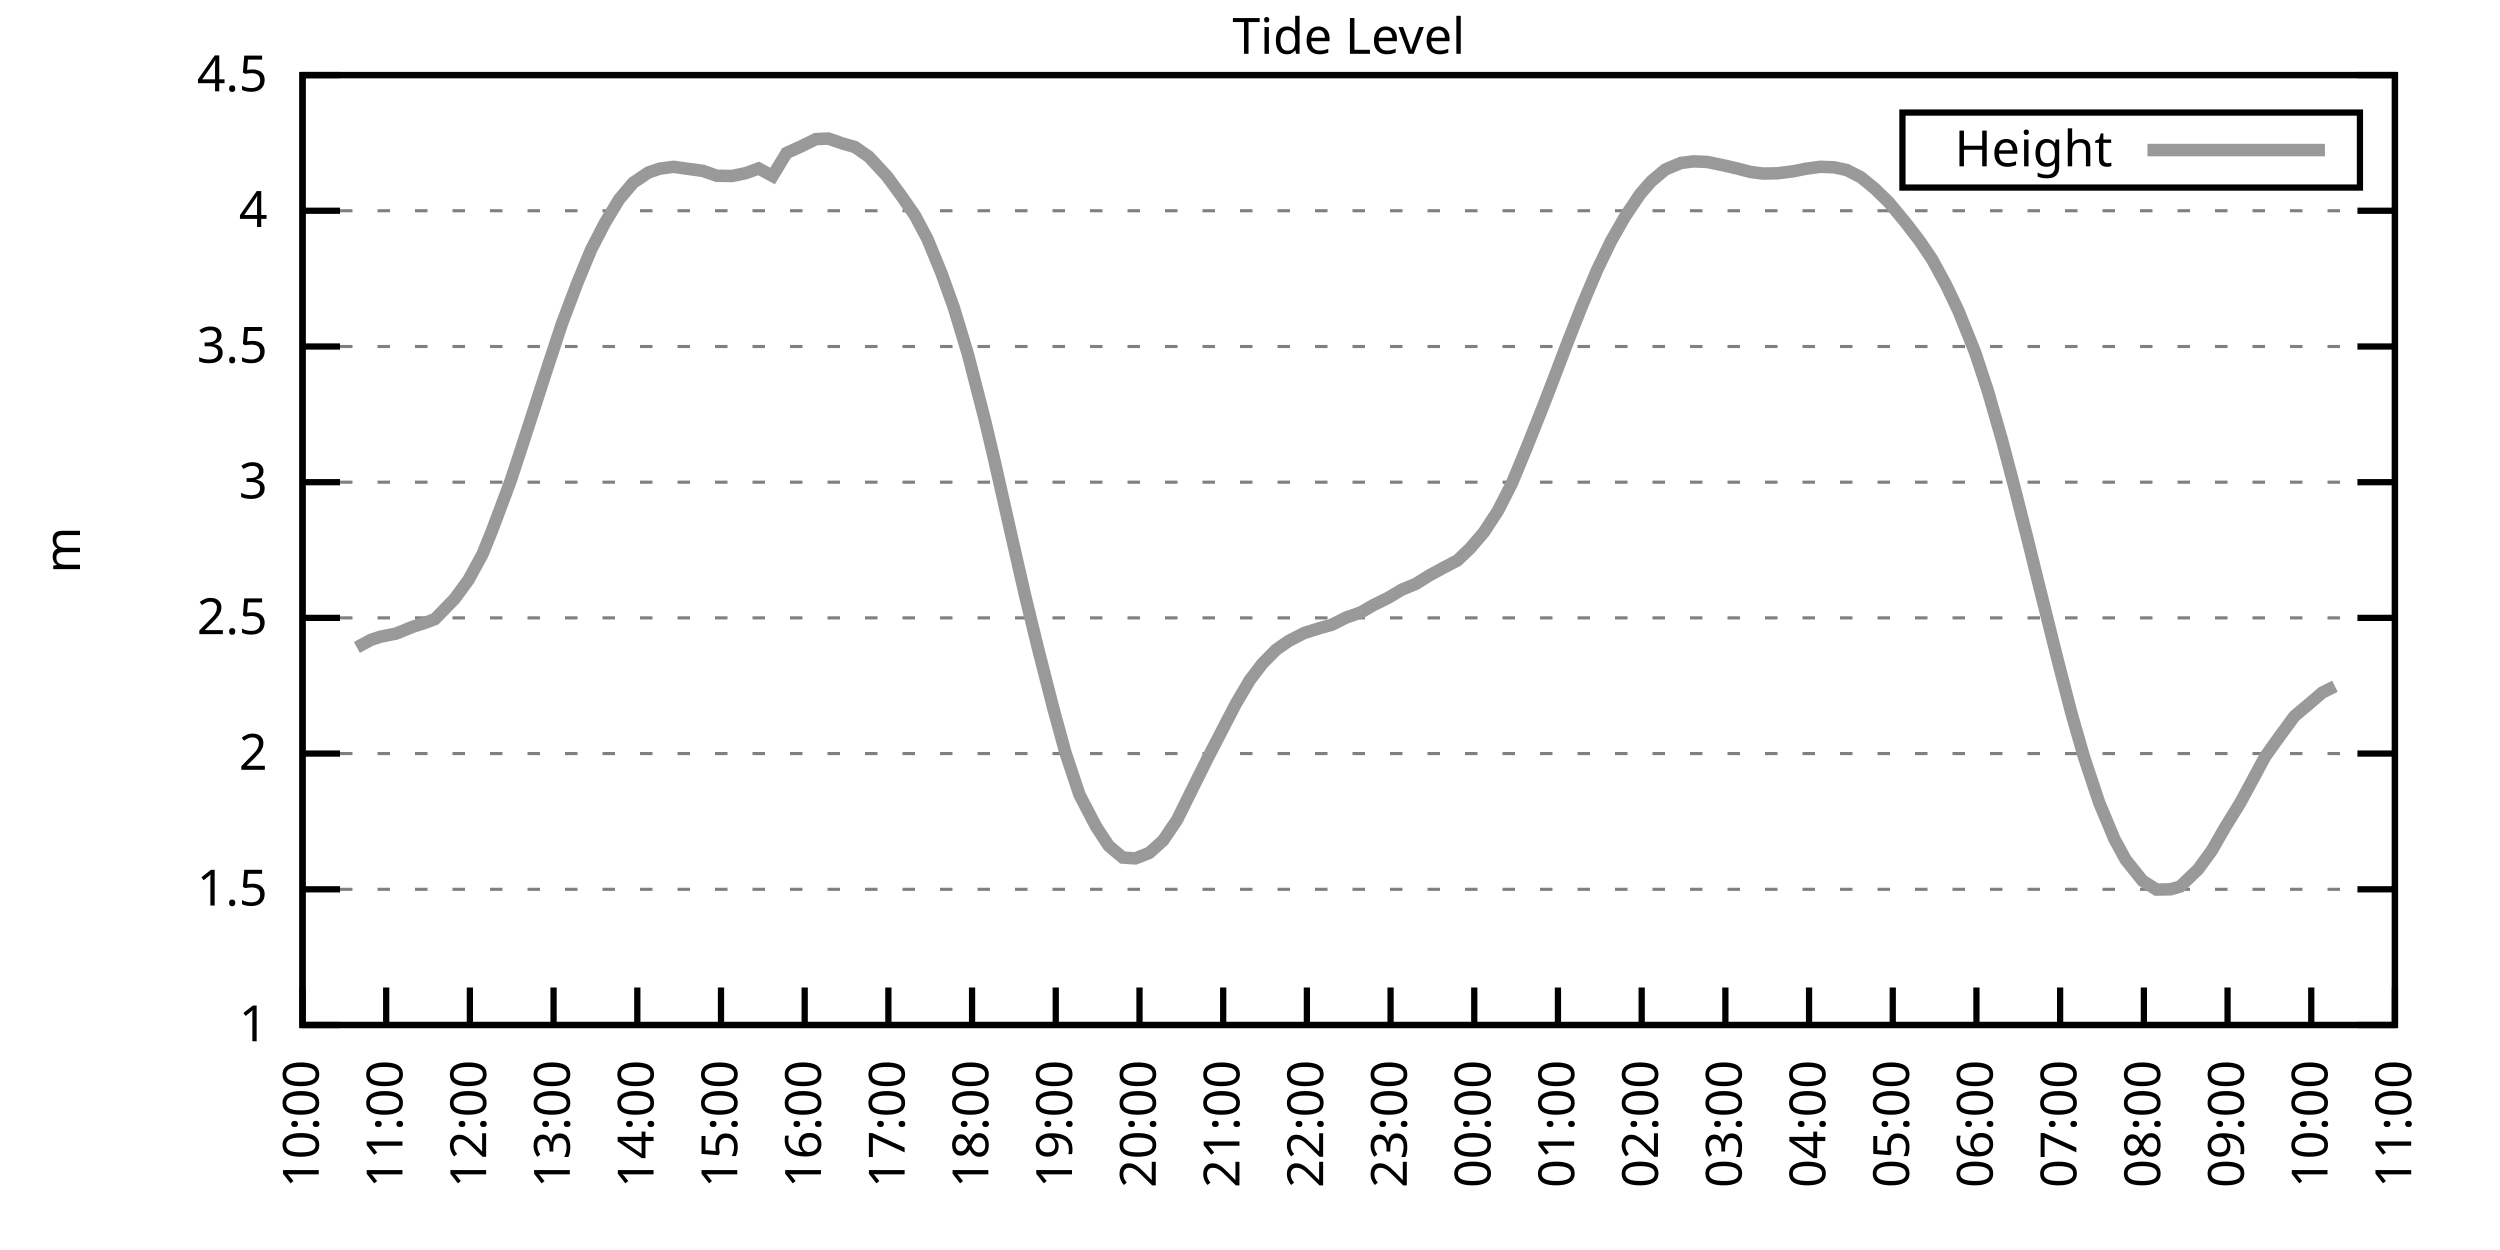
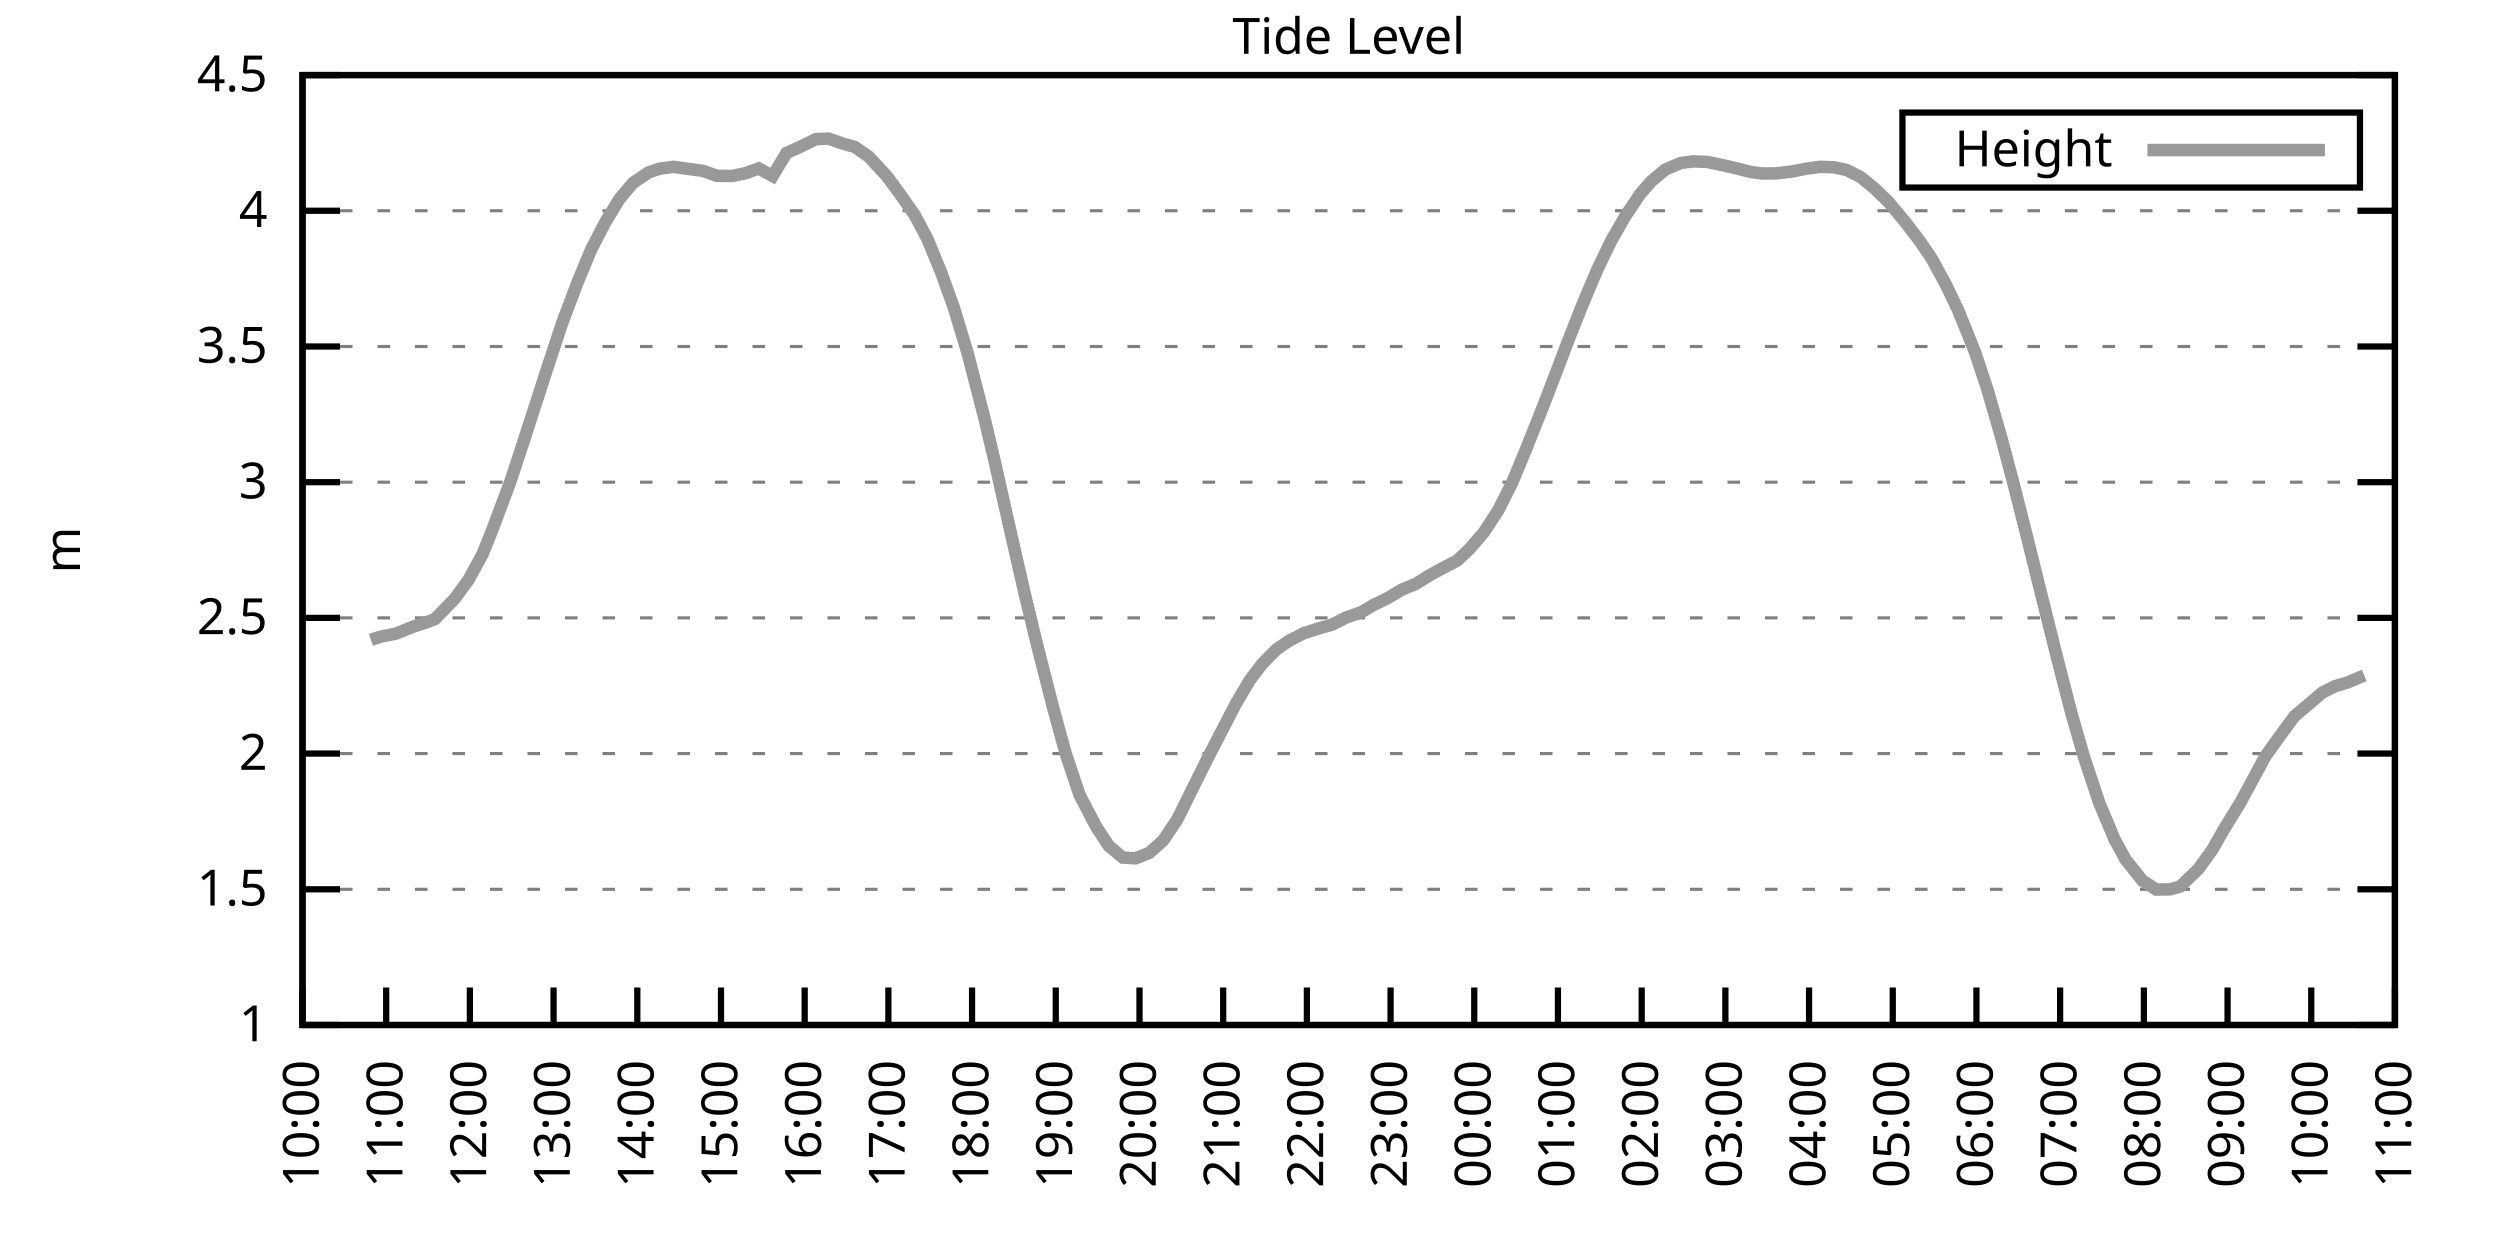
<svg xmlns="http://www.w3.org/2000/svg" xmlns:xlink="http://www.w3.org/1999/xlink" width="400" height="200" viewBox="0 0 400 200">
  <g id="gnuplot_canvas">
    <rect x="0" y="0" width="400" height="200" fill="none" />
    <defs>
      <circle id="gpDot" r="0.5" stroke-width="0.5" stroke="currentColor" />
      <path id="gpPt0" stroke-width="0.333" stroke="currentColor" d="M-1,0 h2 M0,-1 v2" />
      <path id="gpPt1" stroke-width="0.333" stroke="currentColor" d="M-1,-1 L1,1 M1,-1 L-1,1" />
      <path id="gpPt2" stroke-width="0.333" stroke="currentColor" d="M-1,0 L1,0 M0,-1 L0,1 M-1,-1 L1,1 M-1,1 L1,-1" />
      <rect id="gpPt3" stroke-width="0.333" stroke="currentColor" x="-1" y="-1" width="2" height="2" />
      <rect id="gpPt4" stroke-width="0.333" stroke="currentColor" fill="currentColor" x="-1" y="-1" width="2" height="2" />
      <circle id="gpPt5" stroke-width="0.333" stroke="currentColor" cx="0" cy="0" r="1" />
      <use xlink:href="#gpPt5" id="gpPt6" fill="currentColor" stroke="none" />
      <path id="gpPt7" stroke-width="0.333" stroke="currentColor" d="M0,-1.33 L-1.33,0.67 L1.33,0.67 z" />
      <use xlink:href="#gpPt7" id="gpPt8" fill="currentColor" stroke="none" />
      <use xlink:href="#gpPt7" id="gpPt9" stroke="currentColor" transform="rotate(180)" />
      <use xlink:href="#gpPt9" id="gpPt10" fill="currentColor" stroke="none" />
      <use xlink:href="#gpPt3" id="gpPt11" stroke="currentColor" transform="rotate(45)" />
      <use xlink:href="#gpPt11" id="gpPt12" fill="currentColor" stroke="none" />
      <path id="gpPt13" stroke-width="0.333" stroke="currentColor" d="M0,1.330 L1.265,0.411 L0.782,-1.067 L-0.782,-1.076 L-1.265,0.411 z" />
      <use xlink:href="#gpPt13" id="gpPt14" fill="currentColor" stroke="none" />
      <filter id="textbox" filterUnits="objectBoundingBox" x="0" y="0" height="1" width="1">
        <feFlood flood-color="white" flood-opacity="1" result="bgnd" />
        <feComposite in="SourceGraphic" in2="bgnd" operator="atop" />
      </filter>
      <filter id="greybox" filterUnits="objectBoundingBox" x="0" y="0" height="1" width="1">
        <feFlood flood-color="lightgrey" flood-opacity="1" result="grey" />
        <feComposite in="SourceGraphic" in2="grey" operator="atop" />
      </filter>
    </defs>
    <g fill="none" color="white" stroke="currentColor" stroke-width="1.00" stroke-linecap="butt" stroke-linejoin="miter">
</g>
    <g fill="none" color="black" stroke="currentColor" stroke-width="1.00" stroke-linecap="butt" stroke-linejoin="miter">
      <g stroke="none" shape-rendering="crispEdges">
        <polygon fill="rgb(255, 255, 255)" points="48.40,164.00 383.18,164.00 383.18,12.02 48.40,12.02 " />
      </g>
    </g>
    <g fill="none" color="black" stroke="currentColor" stroke-width="1.00" stroke-linecap="butt" stroke-linejoin="miter">
</g>
    <g fill="none" color="black" stroke="black" stroke-width="0.50" stroke-linecap="butt" stroke-linejoin="miter">
</g>
    <g fill="none" color="gray" stroke="currentColor" stroke-width="0.50" stroke-linecap="butt" stroke-linejoin="miter">
      <path stroke="gray" stroke-dasharray="2,4" class="gridline" d="M48.40,164.00 L383.19,164.00  " />
    </g>
    <g fill="none" color="gray" stroke="gray" stroke-width="1.00" stroke-linecap="butt" stroke-linejoin="miter">
</g>
    <g fill="none" color="black" stroke="currentColor" stroke-width="1.00" stroke-linecap="butt" stroke-linejoin="miter">
      <path stroke="black" d="M48.40,164.00 L54.40,164.00 M383.19,164.00 L377.19,164.00  " />
      <g transform="translate(42.80,166.60)" stroke="none" fill="black" font-family="Sans" font-size="8.00" text-anchor="end">
        <text>
          <tspan font-family="Sans"> 1</tspan>
        </text>
      </g>
    </g>
    <g fill="none" color="black" stroke="currentColor" stroke-width="1.00" stroke-linecap="butt" stroke-linejoin="miter">
</g>
    <g fill="none" color="black" stroke="black" stroke-width="0.50" stroke-linecap="butt" stroke-linejoin="miter">
</g>
    <g fill="none" color="gray" stroke="currentColor" stroke-width="0.50" stroke-linecap="butt" stroke-linejoin="miter">
      <path stroke="gray" stroke-dasharray="2,4" class="gridline" d="M48.40,142.29 L383.19,142.29  " />
    </g>
    <g fill="none" color="gray" stroke="gray" stroke-width="1.00" stroke-linecap="butt" stroke-linejoin="miter">
</g>
    <g fill="none" color="black" stroke="currentColor" stroke-width="1.00" stroke-linecap="butt" stroke-linejoin="miter">
      <path stroke="black" d="M48.40,142.29 L54.40,142.29 M383.19,142.29 L377.19,142.29  " />
      <g transform="translate(42.80,144.89)" stroke="none" fill="black" font-family="Sans" font-size="8.00" text-anchor="end">
        <text>
          <tspan font-family="Sans"> 1.5</tspan>
        </text>
      </g>
    </g>
    <g fill="none" color="black" stroke="currentColor" stroke-width="1.00" stroke-linecap="butt" stroke-linejoin="miter">
</g>
    <g fill="none" color="black" stroke="black" stroke-width="0.50" stroke-linecap="butt" stroke-linejoin="miter">
</g>
    <g fill="none" color="gray" stroke="currentColor" stroke-width="0.50" stroke-linecap="butt" stroke-linejoin="miter">
      <path stroke="gray" stroke-dasharray="2,4" class="gridline" d="M48.40,120.57 L383.19,120.57  " />
    </g>
    <g fill="none" color="gray" stroke="gray" stroke-width="1.00" stroke-linecap="butt" stroke-linejoin="miter">
</g>
    <g fill="none" color="black" stroke="currentColor" stroke-width="1.00" stroke-linecap="butt" stroke-linejoin="miter">
      <path stroke="black" d="M48.40,120.57 L54.40,120.57 M383.19,120.57 L377.19,120.57  " />
      <g transform="translate(42.80,123.17)" stroke="none" fill="black" font-family="Sans" font-size="8.00" text-anchor="end">
        <text>
          <tspan font-family="Sans"> 2</tspan>
        </text>
      </g>
    </g>
    <g fill="none" color="black" stroke="currentColor" stroke-width="1.00" stroke-linecap="butt" stroke-linejoin="miter">
</g>
    <g fill="none" color="black" stroke="black" stroke-width="0.50" stroke-linecap="butt" stroke-linejoin="miter">
</g>
    <g fill="none" color="gray" stroke="currentColor" stroke-width="0.50" stroke-linecap="butt" stroke-linejoin="miter">
      <path stroke="gray" stroke-dasharray="2,4" class="gridline" d="M48.40,98.86 L383.19,98.86  " />
    </g>
    <g fill="none" color="gray" stroke="gray" stroke-width="1.00" stroke-linecap="butt" stroke-linejoin="miter">
</g>
    <g fill="none" color="black" stroke="currentColor" stroke-width="1.00" stroke-linecap="butt" stroke-linejoin="miter">
      <path stroke="black" d="M48.40,98.86 L54.40,98.86 M383.19,98.86 L377.19,98.86  " />
      <g transform="translate(42.80,101.46)" stroke="none" fill="black" font-family="Sans" font-size="8.00" text-anchor="end">
        <text>
          <tspan font-family="Sans"> 2.5</tspan>
        </text>
      </g>
    </g>
    <g fill="none" color="black" stroke="currentColor" stroke-width="1.00" stroke-linecap="butt" stroke-linejoin="miter">
</g>
    <g fill="none" color="black" stroke="black" stroke-width="0.50" stroke-linecap="butt" stroke-linejoin="miter">
</g>
    <g fill="none" color="gray" stroke="currentColor" stroke-width="0.50" stroke-linecap="butt" stroke-linejoin="miter">
      <path stroke="gray" stroke-dasharray="2,4" class="gridline" d="M48.40,77.15 L383.19,77.15  " />
    </g>
    <g fill="none" color="gray" stroke="gray" stroke-width="1.00" stroke-linecap="butt" stroke-linejoin="miter">
</g>
    <g fill="none" color="black" stroke="currentColor" stroke-width="1.00" stroke-linecap="butt" stroke-linejoin="miter">
      <path stroke="black" d="M48.40,77.15 L54.40,77.15 M383.19,77.15 L377.19,77.15  " />
      <g transform="translate(42.80,79.75)" stroke="none" fill="black" font-family="Sans" font-size="8.00" text-anchor="end">
        <text>
          <tspan font-family="Sans"> 3</tspan>
        </text>
      </g>
    </g>
    <g fill="none" color="black" stroke="currentColor" stroke-width="1.00" stroke-linecap="butt" stroke-linejoin="miter">
</g>
    <g fill="none" color="black" stroke="black" stroke-width="0.50" stroke-linecap="butt" stroke-linejoin="miter">
</g>
    <g fill="none" color="gray" stroke="currentColor" stroke-width="0.50" stroke-linecap="butt" stroke-linejoin="miter">
      <path stroke="gray" stroke-dasharray="2,4" class="gridline" d="M48.40,55.44 L383.19,55.44  " />
    </g>
    <g fill="none" color="gray" stroke="gray" stroke-width="1.00" stroke-linecap="butt" stroke-linejoin="miter">
</g>
    <g fill="none" color="black" stroke="currentColor" stroke-width="1.00" stroke-linecap="butt" stroke-linejoin="miter">
      <path stroke="black" d="M48.40,55.44 L54.40,55.44 M383.19,55.44 L377.19,55.44  " />
      <g transform="translate(42.80,58.04)" stroke="none" fill="black" font-family="Sans" font-size="8.00" text-anchor="end">
        <text>
          <tspan font-family="Sans"> 3.5</tspan>
        </text>
      </g>
    </g>
    <g fill="none" color="black" stroke="currentColor" stroke-width="1.00" stroke-linecap="butt" stroke-linejoin="miter">
</g>
    <g fill="none" color="black" stroke="black" stroke-width="0.50" stroke-linecap="butt" stroke-linejoin="miter">
</g>
    <g fill="none" color="gray" stroke="currentColor" stroke-width="0.50" stroke-linecap="butt" stroke-linejoin="miter">
      <path stroke="gray" stroke-dasharray="2,4" class="gridline" d="M48.40,33.72 L383.19,33.72  " />
    </g>
    <g fill="none" color="gray" stroke="gray" stroke-width="1.00" stroke-linecap="butt" stroke-linejoin="miter">
</g>
    <g fill="none" color="black" stroke="currentColor" stroke-width="1.00" stroke-linecap="butt" stroke-linejoin="miter">
      <path stroke="black" d="M48.40,33.72 L54.40,33.72 M383.19,33.72 L377.19,33.72  " />
      <g transform="translate(42.80,36.32)" stroke="none" fill="black" font-family="Sans" font-size="8.00" text-anchor="end">
        <text>
          <tspan font-family="Sans"> 4</tspan>
        </text>
      </g>
    </g>
    <g fill="none" color="black" stroke="currentColor" stroke-width="1.00" stroke-linecap="butt" stroke-linejoin="miter">
</g>
    <g fill="none" color="black" stroke="black" stroke-width="0.50" stroke-linecap="butt" stroke-linejoin="miter">
</g>
    <g fill="none" color="gray" stroke="currentColor" stroke-width="0.50" stroke-linecap="butt" stroke-linejoin="miter">
      <path stroke="gray" stroke-dasharray="2,4" class="gridline" d="M48.40,12.01 L383.19,12.01  " />
    </g>
    <g fill="none" color="gray" stroke="gray" stroke-width="1.00" stroke-linecap="butt" stroke-linejoin="miter">
</g>
    <g fill="none" color="black" stroke="currentColor" stroke-width="1.00" stroke-linecap="butt" stroke-linejoin="miter">
      <path stroke="black" d="M48.40,12.01 L54.40,12.01 M383.19,12.01 L377.19,12.01  " />
      <g transform="translate(42.80,14.61)" stroke="none" fill="black" font-family="Sans" font-size="8.00" text-anchor="end">
        <text>
          <tspan font-family="Sans"> 4.5</tspan>
        </text>
      </g>
    </g>
    <g fill="none" color="black" stroke="currentColor" stroke-width="1.00" stroke-linecap="butt" stroke-linejoin="miter">
      <path stroke="black" d="M48.40,164.00 L48.40,158.00  " />
      <g transform="translate(51.00,169.60) rotate(270.00)" stroke="none" fill="black" font-family="Sans" font-size="8.00" text-anchor="end">
        <text>
          <tspan font-family="Sans">10:00</tspan>
        </text>
      </g>
    </g>
    <g fill="none" color="black" stroke="currentColor" stroke-width="1.00" stroke-linecap="butt" stroke-linejoin="miter">
      <path stroke="black" d="M61.79,164.00 L61.79,158.00  " />
      <g transform="translate(64.39,169.60) rotate(270.00)" stroke="none" fill="black" font-family="Sans" font-size="8.00" text-anchor="end">
        <text>
          <tspan font-family="Sans">11:00</tspan>
        </text>
      </g>
    </g>
    <g fill="none" color="black" stroke="currentColor" stroke-width="1.00" stroke-linecap="butt" stroke-linejoin="miter">
      <path stroke="black" d="M75.18,164.00 L75.18,158.00  " />
      <g transform="translate(77.78,169.60) rotate(270.00)" stroke="none" fill="black" font-family="Sans" font-size="8.00" text-anchor="end">
        <text>
          <tspan font-family="Sans">12:00</tspan>
        </text>
      </g>
    </g>
    <g fill="none" color="black" stroke="currentColor" stroke-width="1.00" stroke-linecap="butt" stroke-linejoin="miter">
      <path stroke="black" d="M88.57,164.00 L88.57,158.00  " />
      <g transform="translate(91.17,169.60) rotate(270.00)" stroke="none" fill="black" font-family="Sans" font-size="8.00" text-anchor="end">
        <text>
          <tspan font-family="Sans">13:00</tspan>
        </text>
      </g>
    </g>
    <g fill="none" color="black" stroke="currentColor" stroke-width="1.00" stroke-linecap="butt" stroke-linejoin="miter">
      <path stroke="black" d="M101.97,164.00 L101.97,158.00  " />
      <g transform="translate(104.57,169.60) rotate(270.00)" stroke="none" fill="black" font-family="Sans" font-size="8.00" text-anchor="end">
        <text>
          <tspan font-family="Sans">14:00</tspan>
        </text>
      </g>
    </g>
    <g fill="none" color="black" stroke="currentColor" stroke-width="1.00" stroke-linecap="butt" stroke-linejoin="miter">
      <path stroke="black" d="M115.36,164.00 L115.36,158.00  " />
      <g transform="translate(117.96,169.60) rotate(270.00)" stroke="none" fill="black" font-family="Sans" font-size="8.00" text-anchor="end">
        <text>
          <tspan font-family="Sans">15:00</tspan>
        </text>
      </g>
    </g>
    <g fill="none" color="black" stroke="currentColor" stroke-width="1.00" stroke-linecap="butt" stroke-linejoin="miter">
      <path stroke="black" d="M128.75,164.00 L128.75,158.00  " />
      <g transform="translate(131.35,169.60) rotate(270.00)" stroke="none" fill="black" font-family="Sans" font-size="8.00" text-anchor="end">
        <text>
          <tspan font-family="Sans">16:00</tspan>
        </text>
      </g>
    </g>
    <g fill="none" color="black" stroke="currentColor" stroke-width="1.00" stroke-linecap="butt" stroke-linejoin="miter">
      <path stroke="black" d="M142.14,164.00 L142.14,158.00  " />
      <g transform="translate(144.74,169.60) rotate(270.00)" stroke="none" fill="black" font-family="Sans" font-size="8.00" text-anchor="end">
        <text>
          <tspan font-family="Sans">17:00</tspan>
        </text>
      </g>
    </g>
    <g fill="none" color="black" stroke="currentColor" stroke-width="1.00" stroke-linecap="butt" stroke-linejoin="miter">
      <path stroke="black" d="M155.53,164.00 L155.53,158.00  " />
      <g transform="translate(158.13,169.60) rotate(270.00)" stroke="none" fill="black" font-family="Sans" font-size="8.00" text-anchor="end">
        <text>
          <tspan font-family="Sans">18:00</tspan>
        </text>
      </g>
    </g>
    <g fill="none" color="black" stroke="currentColor" stroke-width="1.00" stroke-linecap="butt" stroke-linejoin="miter">
      <path stroke="black" d="M168.92,164.00 L168.92,158.00  " />
      <g transform="translate(171.52,169.60) rotate(270.00)" stroke="none" fill="black" font-family="Sans" font-size="8.00" text-anchor="end">
        <text>
          <tspan font-family="Sans">19:00</tspan>
        </text>
      </g>
    </g>
    <g fill="none" color="black" stroke="currentColor" stroke-width="1.00" stroke-linecap="butt" stroke-linejoin="miter">
      <path stroke="black" d="M182.32,164.00 L182.32,158.00  " />
      <g transform="translate(184.92,169.60) rotate(270.00)" stroke="none" fill="black" font-family="Sans" font-size="8.00" text-anchor="end">
        <text>
          <tspan font-family="Sans">20:00</tspan>
        </text>
      </g>
    </g>
    <g fill="none" color="black" stroke="currentColor" stroke-width="1.00" stroke-linecap="butt" stroke-linejoin="miter">
      <path stroke="black" d="M195.71,164.00 L195.71,158.00  " />
      <g transform="translate(198.31,169.60) rotate(270.00)" stroke="none" fill="black" font-family="Sans" font-size="8.00" text-anchor="end">
        <text>
          <tspan font-family="Sans">21:00</tspan>
        </text>
      </g>
    </g>
    <g fill="none" color="black" stroke="currentColor" stroke-width="1.00" stroke-linecap="butt" stroke-linejoin="miter">
      <path stroke="black" d="M209.10,164.00 L209.10,158.00  " />
      <g transform="translate(211.70,169.60) rotate(270.00)" stroke="none" fill="black" font-family="Sans" font-size="8.00" text-anchor="end">
        <text>
          <tspan font-family="Sans">22:00</tspan>
        </text>
      </g>
    </g>
    <g fill="none" color="black" stroke="currentColor" stroke-width="1.00" stroke-linecap="butt" stroke-linejoin="miter">
      <path stroke="black" d="M222.49,164.00 L222.49,158.00  " />
      <g transform="translate(225.09,169.60) rotate(270.00)" stroke="none" fill="black" font-family="Sans" font-size="8.00" text-anchor="end">
        <text>
          <tspan font-family="Sans">23:00</tspan>
        </text>
      </g>
    </g>
    <g fill="none" color="black" stroke="currentColor" stroke-width="1.00" stroke-linecap="butt" stroke-linejoin="miter">
      <path stroke="black" d="M235.88,164.00 L235.88,158.00  " />
      <g transform="translate(238.48,169.60) rotate(270.00)" stroke="none" fill="black" font-family="Sans" font-size="8.00" text-anchor="end">
        <text>
          <tspan font-family="Sans">00:00</tspan>
        </text>
      </g>
    </g>
    <g fill="none" color="black" stroke="currentColor" stroke-width="1.00" stroke-linecap="butt" stroke-linejoin="miter">
      <path stroke="black" d="M249.27,164.00 L249.27,158.00  " />
      <g transform="translate(251.87,169.60) rotate(270.00)" stroke="none" fill="black" font-family="Sans" font-size="8.00" text-anchor="end">
        <text>
          <tspan font-family="Sans">01:00</tspan>
        </text>
      </g>
    </g>
    <g fill="none" color="black" stroke="currentColor" stroke-width="1.00" stroke-linecap="butt" stroke-linejoin="miter">
      <path stroke="black" d="M262.67,164.00 L262.67,158.00  " />
      <g transform="translate(265.27,169.60) rotate(270.00)" stroke="none" fill="black" font-family="Sans" font-size="8.00" text-anchor="end">
        <text>
          <tspan font-family="Sans">02:00</tspan>
        </text>
      </g>
    </g>
    <g fill="none" color="black" stroke="currentColor" stroke-width="1.00" stroke-linecap="butt" stroke-linejoin="miter">
      <path stroke="black" d="M276.06,164.00 L276.06,158.00  " />
      <g transform="translate(278.66,169.60) rotate(270.00)" stroke="none" fill="black" font-family="Sans" font-size="8.00" text-anchor="end">
        <text>
          <tspan font-family="Sans">03:00</tspan>
        </text>
      </g>
    </g>
    <g fill="none" color="black" stroke="currentColor" stroke-width="1.00" stroke-linecap="butt" stroke-linejoin="miter">
      <path stroke="black" d="M289.45,164.00 L289.45,158.00  " />
      <g transform="translate(292.05,169.60) rotate(270.00)" stroke="none" fill="black" font-family="Sans" font-size="8.00" text-anchor="end">
        <text>
          <tspan font-family="Sans">04:00</tspan>
        </text>
      </g>
    </g>
    <g fill="none" color="black" stroke="currentColor" stroke-width="1.00" stroke-linecap="butt" stroke-linejoin="miter">
      <path stroke="black" d="M302.84,164.00 L302.84,158.00  " />
      <g transform="translate(305.44,169.60) rotate(270.00)" stroke="none" fill="black" font-family="Sans" font-size="8.00" text-anchor="end">
        <text>
          <tspan font-family="Sans">05:00</tspan>
        </text>
      </g>
    </g>
    <g fill="none" color="black" stroke="currentColor" stroke-width="1.00" stroke-linecap="butt" stroke-linejoin="miter">
      <path stroke="black" d="M316.23,164.00 L316.23,158.00  " />
      <g transform="translate(318.83,169.60) rotate(270.00)" stroke="none" fill="black" font-family="Sans" font-size="8.00" text-anchor="end">
        <text>
          <tspan font-family="Sans">06:00</tspan>
        </text>
      </g>
    </g>
    <g fill="none" color="black" stroke="currentColor" stroke-width="1.00" stroke-linecap="butt" stroke-linejoin="miter">
      <path stroke="black" d="M329.62,164.00 L329.62,158.00  " />
      <g transform="translate(332.22,169.60) rotate(270.00)" stroke="none" fill="black" font-family="Sans" font-size="8.00" text-anchor="end">
        <text>
          <tspan font-family="Sans">07:00</tspan>
        </text>
      </g>
    </g>
    <g fill="none" color="black" stroke="currentColor" stroke-width="1.00" stroke-linecap="butt" stroke-linejoin="miter">
      <path stroke="black" d="M343.02,164.00 L343.02,158.00  " />
      <g transform="translate(345.62,169.60) rotate(270.00)" stroke="none" fill="black" font-family="Sans" font-size="8.00" text-anchor="end">
        <text>
          <tspan font-family="Sans">08:00</tspan>
        </text>
      </g>
    </g>
    <g fill="none" color="black" stroke="currentColor" stroke-width="1.00" stroke-linecap="butt" stroke-linejoin="miter">
      <path stroke="black" d="M356.41,164.00 L356.41,158.00  " />
      <g transform="translate(359.01,169.60) rotate(270.00)" stroke="none" fill="black" font-family="Sans" font-size="8.00" text-anchor="end">
        <text>
          <tspan font-family="Sans">09:00</tspan>
        </text>
      </g>
    </g>
    <g fill="none" color="black" stroke="currentColor" stroke-width="1.00" stroke-linecap="butt" stroke-linejoin="miter">
      <path stroke="black" d="M369.80,164.00 L369.80,158.00  " />
      <g transform="translate(372.40,169.60) rotate(270.00)" stroke="none" fill="black" font-family="Sans" font-size="8.00" text-anchor="end">
        <text>
          <tspan font-family="Sans">10:00</tspan>
        </text>
      </g>
    </g>
    <g fill="none" color="black" stroke="currentColor" stroke-width="1.00" stroke-linecap="butt" stroke-linejoin="miter">
      <path stroke="black" d="M383.19,164.00 L383.19,158.00  " />
      <g transform="translate(385.79,169.60) rotate(270.00)" stroke="none" fill="black" font-family="Sans" font-size="8.00" text-anchor="end">
        <text>
          <tspan font-family="Sans">11:00</tspan>
        </text>
      </g>
    </g>
    <g fill="none" color="black" stroke="currentColor" stroke-width="1.00" stroke-linecap="butt" stroke-linejoin="miter">
</g>
    <g fill="none" color="black" stroke="currentColor" stroke-width="1.00" stroke-linecap="butt" stroke-linejoin="miter">
      <path stroke="black" d="M48.40,12.01 L48.40,164.00 L383.19,164.00 L383.19,12.01 L48.40,12.01 Z  " />
    </g>
    <g fill="none" color="black" stroke="currentColor" stroke-width="1.00" stroke-linecap="butt" stroke-linejoin="miter">
</g>
    <g fill="none" color="black" stroke="currentColor" stroke-width="1.00" stroke-linecap="butt" stroke-linejoin="miter">
      <path stroke="black" d="M304.39,30.01 L304.39,18.01 L377.59,18.01 L377.59,30.01 L304.39,30.01 Z  " />
    </g>
    <g id="Tide_level_plot_1">
      <g fill="none" color="white" stroke="black" stroke-width="2.00" stroke-linecap="butt" stroke-linejoin="miter">
</g>
      <g fill="none" color="black" stroke="currentColor" stroke-width="2.00" stroke-linecap="butt" stroke-linejoin="miter">
        <g transform="translate(337.99,26.61)" stroke="none" fill="black" font-family="Sans" font-size="8.00" text-anchor="end">
          <text>
            <tspan font-family="Sans">Height</tspan>
          </text>
        </g>
      </g>
      <g fill="none" color="black" stroke="currentColor" stroke-width="2.00" stroke-linecap="butt" stroke-linejoin="miter">
-         <path stroke="rgb(153, 153, 153)" d="M343.59,24.01 L371.99,24.01 M57.10,103.59 L59.34,102.38 L60.90,101.86 L63.35,101.38 L66.03,100.29 L68.26,99.56   L69.60,99.04 L72.73,95.82 L74.96,92.78 L77.19,88.70 L78.75,84.83 L81.66,77.06 L83.22,72.33 L85.67,64.77   L87.68,58.56 L89.91,51.79 L92.37,45.27 L94.60,39.89 L96.83,35.59 L99.06,31.90 L101.30,29.25 L103.75,27.60   L105.54,26.99 L107.77,26.69 L110.22,27.04 L112.46,27.34 L114.69,28.12 L117.14,28.16 L119.38,27.69 L121.38,26.95   L123.62,28.16 L125.85,24.47 L128.08,23.47 L130.54,22.26 L132.54,22.17 L134.78,22.95 L136.78,23.52 L139.02,25.08   L141.92,28.21 L144.15,31.25 L146.38,34.46 L148.39,38.24 L150.62,43.67 L152.63,49.27 L154.86,56.65 L157.54,67.03   L159.10,73.63 L161.78,85.49 L164.01,95.26 L166.02,103.51 L168.48,113.15 L170.49,120.49 L172.72,127.17 L175.40,132.30   L177.41,135.34 L179.64,137.21 L181.65,137.34 L183.88,136.47 L186.11,134.47 L188.34,131.17 L190.57,126.65 L193.25,121.27   L197.72,112.63 L199.95,108.85 L201.96,106.20 L204.19,103.94 L206.20,102.55 L208.65,101.29 L211.11,100.51 L213.12,99.95   L215.35,98.82 L217.80,97.95 L219.81,96.78 L222.04,95.69 L224.28,94.35 L226.51,93.43 L228.74,92.04 L230.97,90.83   L233.20,89.66 L235.21,87.74 L237.44,85.14 L239.68,81.71 L241.91,77.32 L244.14,71.94 L246.82,65.21 L248.60,60.60   L250.84,54.70 L253.07,49.05 L255.52,43.23 L257.76,38.59 L259.99,34.68 L262.44,31.03 L264.23,28.99 L266.46,27.12   L268.92,26.08 L270.92,25.82 L273.16,25.91 L275.83,26.47 L278.07,26.99 L280.07,27.51 L282.08,27.77 L284.32,27.73   L286.77,27.43 L289.00,26.99 L291.23,26.69 L293.47,26.77 L295.48,27.21 L297.71,28.34 L299.94,30.16 L302.17,32.33   L304.85,35.55 L307.08,38.46 L309.09,41.41 L311.32,45.49 L313.33,49.70 L316.01,56.35 L318.02,62.43 L320.25,70.16   L322.26,77.76 L324.49,86.57 L325.83,92.00 L329.18,105.42 L331.41,114.06 L333.42,121.05 L335.87,128.43 L338.33,134.30   L340.11,137.55 L342.79,140.90 L345.02,142.33 L347.26,142.29 L348.82,141.85 L351.72,139.07 L353.95,135.99 L355.96,132.47   L358.42,128.48 L360.42,124.79 L362.43,121.05 L364.66,117.93 L367.12,114.58 L369.35,112.71 L371.58,110.80 L373.59,109.80    " />
+         <path stroke="rgb(153, 153, 153)" d="M343.59,24.01 L371.99,24.01 M59.34,102.38 L60.90,101.86 L63.35,101.38 L66.03,100.29 L68.26,99.56 L69.60,99.04   L72.73,95.82 L74.96,92.78 L77.19,88.70 L78.75,84.83 L81.66,77.06 L83.22,72.33 L85.67,64.77 L87.68,58.56   L89.91,51.79 L92.37,45.27 L94.60,39.89 L96.83,35.59 L99.06,31.90 L101.30,29.25 L103.75,27.60 L105.54,26.99   L107.77,26.69 L110.22,27.04 L112.46,27.34 L114.69,28.12 L117.14,28.16 L119.38,27.69 L121.38,26.95 L123.62,28.16   L125.85,24.47 L128.08,23.47 L130.54,22.26 L132.54,22.17 L134.78,22.95 L136.78,23.52 L139.02,25.08 L141.92,28.21   L144.15,31.25 L146.38,34.46 L148.39,38.24 L150.62,43.67 L152.63,49.27 L154.86,56.65 L157.54,67.03 L159.10,73.63   L161.78,85.49 L164.01,95.26 L166.02,103.51 L168.48,113.15 L170.49,120.49 L172.72,127.17 L175.40,132.30 L177.41,135.34   L179.64,137.21 L181.65,137.34 L183.88,136.47 L186.11,134.47 L188.34,131.17 L190.57,126.65 L193.25,121.27 L197.72,112.63   L199.95,108.85 L201.96,106.20 L204.19,103.94 L206.20,102.55 L208.65,101.29 L211.11,100.51 L213.12,99.95 L215.35,98.82   L217.80,97.95 L219.81,96.78 L222.04,95.69 L224.28,94.35 L226.51,93.43 L228.74,92.04 L230.97,90.83 L233.20,89.66   L235.21,87.74 L237.44,85.14 L239.68,81.71 L241.91,77.32 L244.14,71.94 L246.82,65.21 L248.60,60.60 L250.84,54.70   L253.07,49.05 L255.52,43.23 L257.76,38.59 L259.99,34.68 L262.44,31.03 L264.23,28.99 L266.46,27.12 L268.92,26.08   L270.92,25.82 L273.16,25.91 L275.83,26.47 L278.07,26.99 L280.07,27.51 L282.08,27.77 L284.32,27.73 L286.77,27.43   L289.00,26.99 L291.23,26.69 L293.47,26.77 L295.48,27.21 L297.71,28.34 L299.94,30.16 L302.17,32.33 L304.85,35.55   L307.08,38.46 L309.09,41.41 L311.32,45.49 L313.33,49.70 L316.01,56.35 L318.02,62.43 L320.25,70.16 L322.26,77.76   L324.49,86.57 L325.83,92.00 L329.18,105.42 L331.41,114.06 L333.42,121.05 L335.87,128.43 L338.33,134.30 L340.11,137.55   L342.79,140.90 L345.02,142.33 L347.26,142.29 L348.82,141.85 L351.72,139.07 L353.95,135.99 L355.96,132.47 L358.42,128.48   L360.42,124.79 L362.43,121.05 L364.66,117.93 L367.12,114.58 L369.35,112.71 L371.58,110.80 L373.59,109.80 L375.60,109.20   L378.28,108.07  " />
      </g>
    </g>
    <g fill="none" color="black" stroke="currentColor" stroke-width="2.00" stroke-linecap="butt" stroke-linejoin="miter">
</g>
    <g fill="none" color="black" stroke="black" stroke-width="1.00" stroke-linecap="butt" stroke-linejoin="miter">
</g>
    <g fill="none" color="black" stroke="currentColor" stroke-width="1.00" stroke-linecap="butt" stroke-linejoin="miter">
      <path stroke="black" d="M48.40,12.01 L48.40,164.00 L383.19,164.00 L383.19,12.01 L48.40,12.01 Z  " />
      <g transform="translate(12.80,88.01) rotate(270.00)" stroke="none" fill="black" font-family="Sans" font-size="8.00" text-anchor="middle">
        <text>
          <tspan font-family="Sans">m</tspan>
        </text>
      </g>
    </g>
    <g fill="none" color="black" stroke="currentColor" stroke-width="1.00" stroke-linecap="butt" stroke-linejoin="miter">
</g>
    <g fill="none" color="black" stroke="currentColor" stroke-width="1.00" stroke-linecap="butt" stroke-linejoin="miter">
      <g transform="translate(215.79,8.61)" stroke="none" fill="black" font-family="Sans" font-size="8.00" text-anchor="middle">
        <text>
          <tspan font-family="Sans">Tide Level</tspan>
        </text>
      </g>
    </g>
    <g fill="none" color="black" stroke="currentColor" stroke-width="1.00" stroke-linecap="butt" stroke-linejoin="miter">
</g>
  </g>
</svg>
